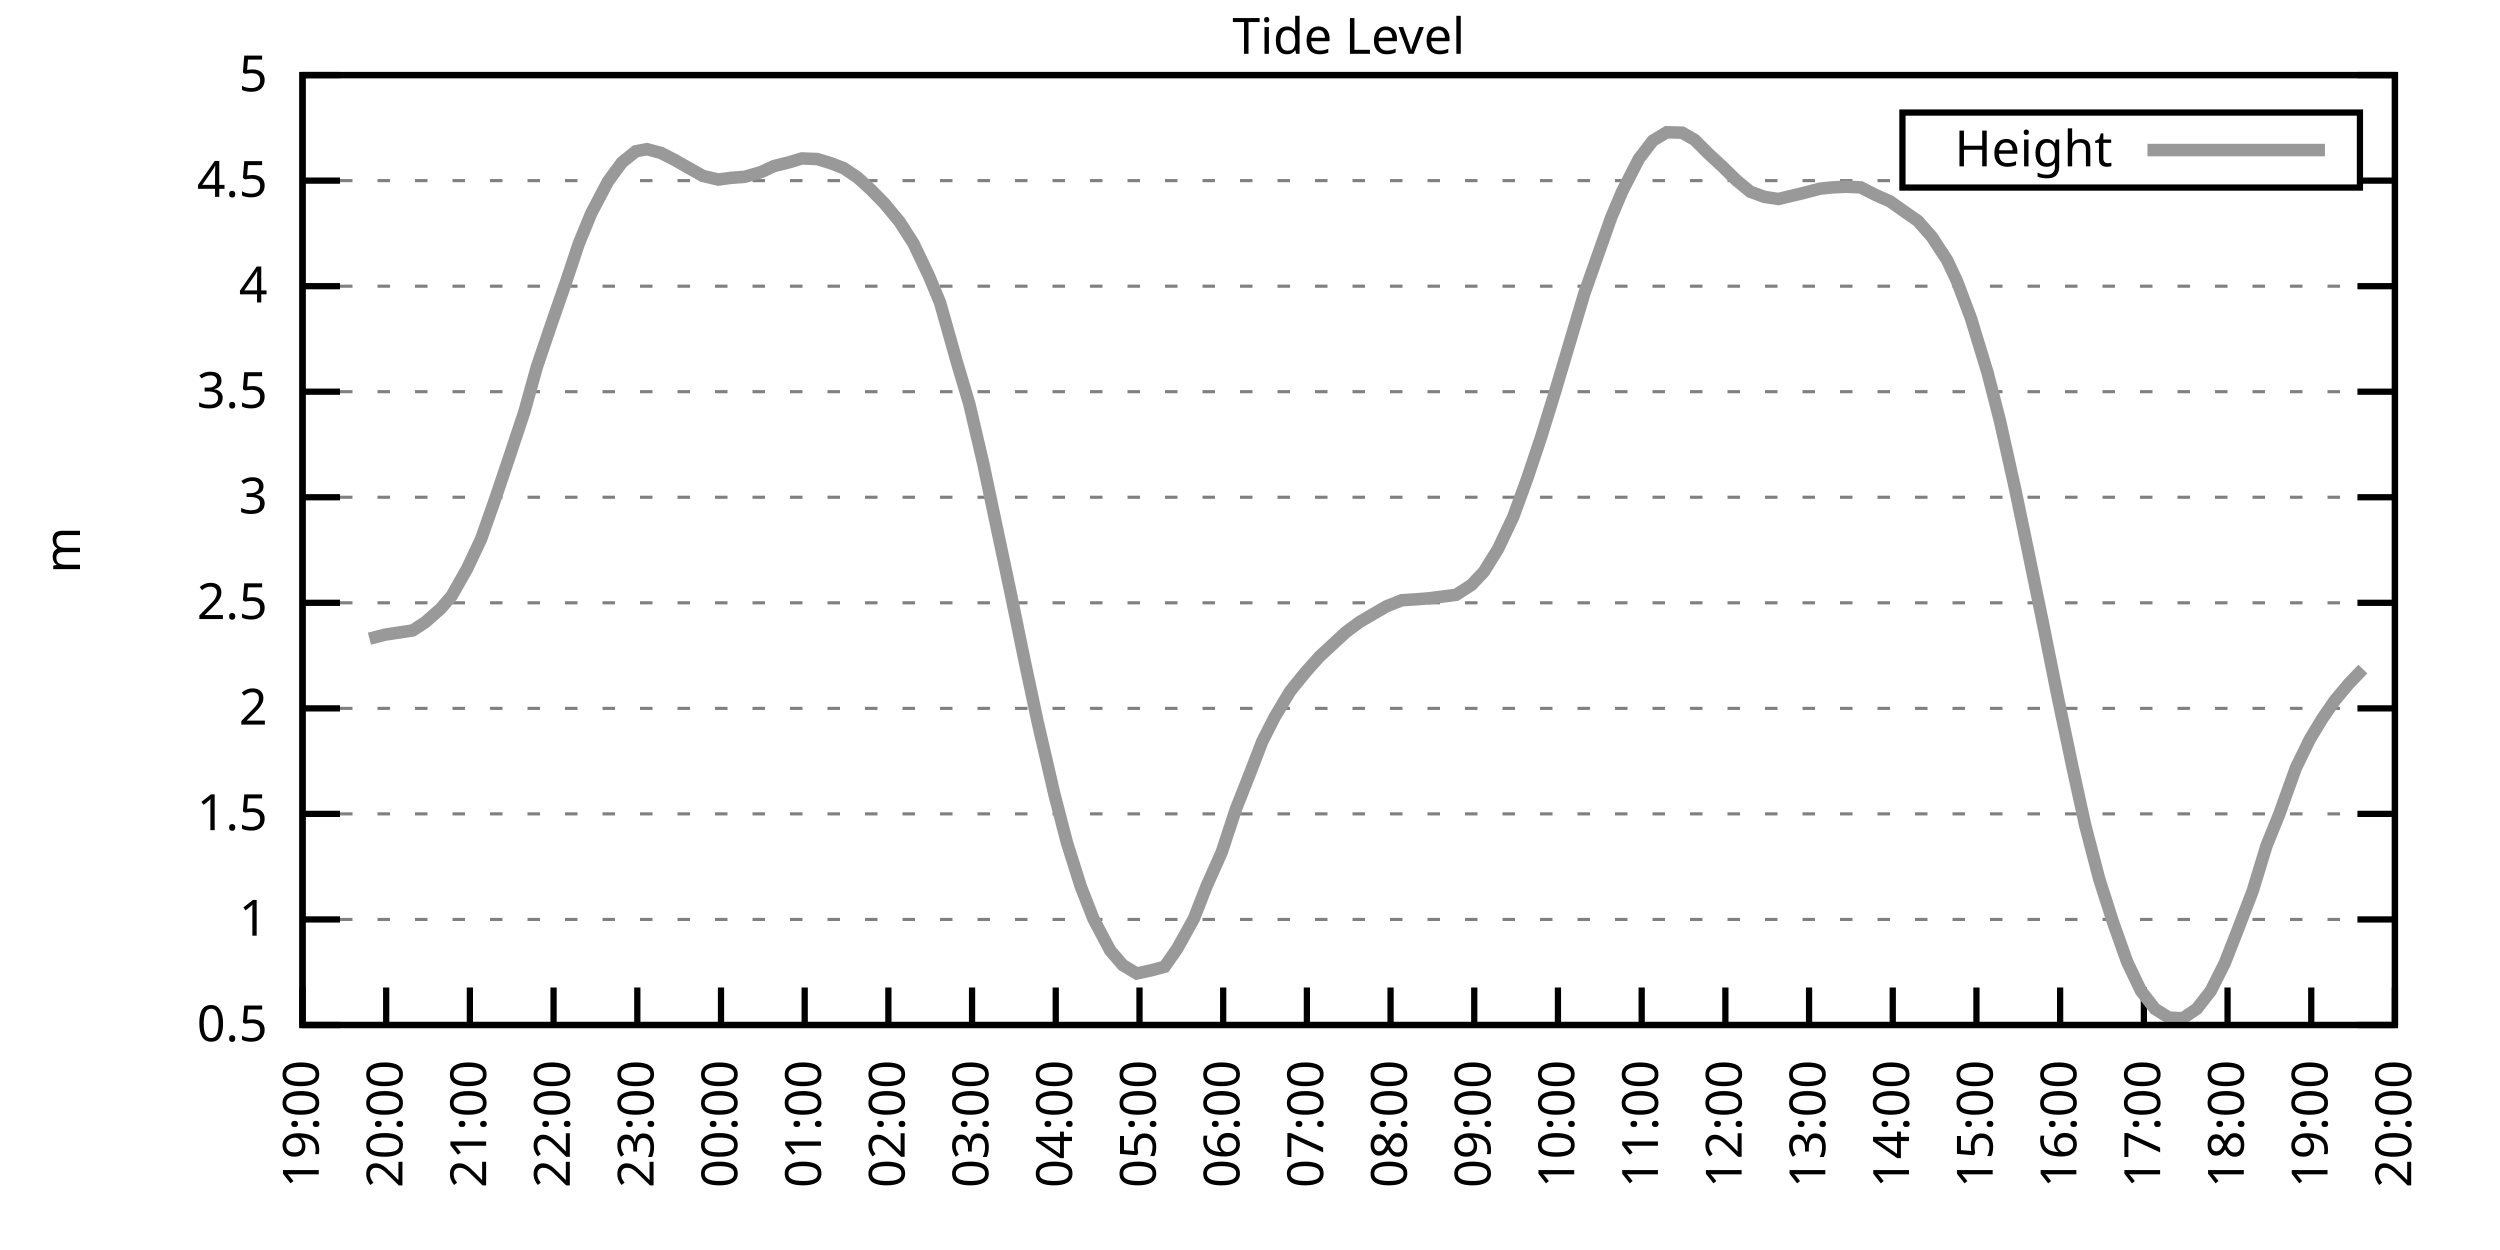
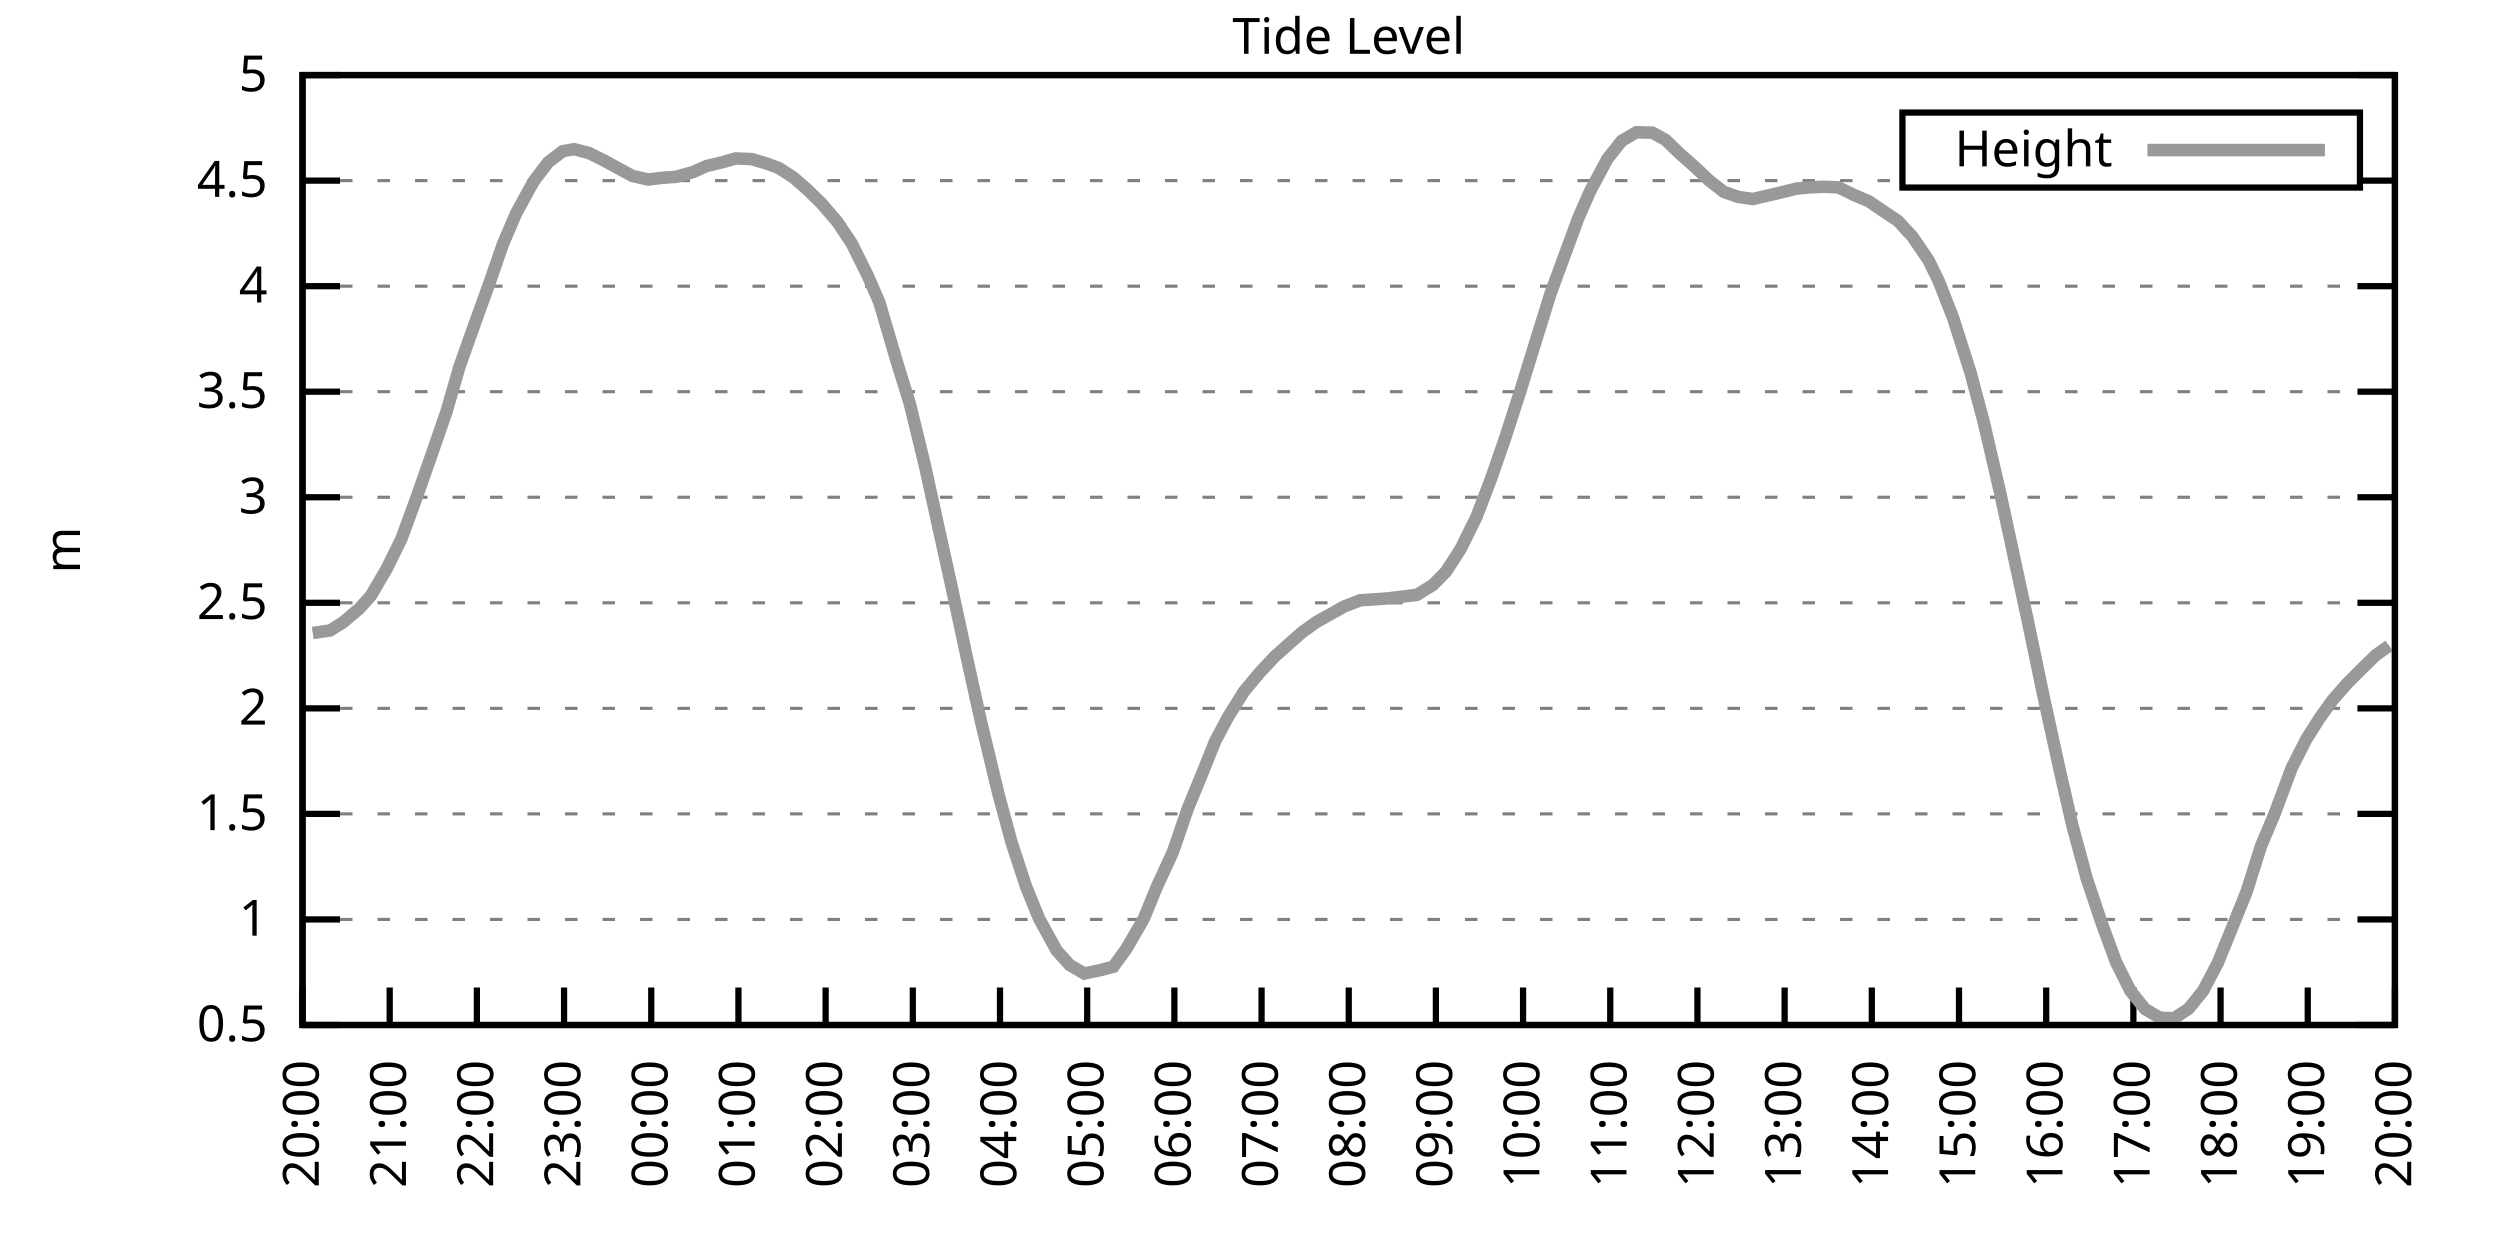
<svg xmlns="http://www.w3.org/2000/svg" xmlns:xlink="http://www.w3.org/1999/xlink" width="400" height="200" viewBox="0 0 400 200">
  <g id="gnuplot_canvas">
    <rect x="0" y="0" width="400" height="200" fill="none" />
    <defs>
      <circle id="gpDot" r="0.5" stroke-width="0.5" stroke="currentColor" />
      <path id="gpPt0" stroke-width="0.333" stroke="currentColor" d="M-1,0 h2 M0,-1 v2" />
      <path id="gpPt1" stroke-width="0.333" stroke="currentColor" d="M-1,-1 L1,1 M1,-1 L-1,1" />
      <path id="gpPt2" stroke-width="0.333" stroke="currentColor" d="M-1,0 L1,0 M0,-1 L0,1 M-1,-1 L1,1 M-1,1 L1,-1" />
      <rect id="gpPt3" stroke-width="0.333" stroke="currentColor" x="-1" y="-1" width="2" height="2" />
      <rect id="gpPt4" stroke-width="0.333" stroke="currentColor" fill="currentColor" x="-1" y="-1" width="2" height="2" />
      <circle id="gpPt5" stroke-width="0.333" stroke="currentColor" cx="0" cy="0" r="1" />
      <use xlink:href="#gpPt5" id="gpPt6" fill="currentColor" stroke="none" />
      <path id="gpPt7" stroke-width="0.333" stroke="currentColor" d="M0,-1.33 L-1.33,0.67 L1.33,0.67 z" />
      <use xlink:href="#gpPt7" id="gpPt8" fill="currentColor" stroke="none" />
      <use xlink:href="#gpPt7" id="gpPt9" stroke="currentColor" transform="rotate(180)" />
      <use xlink:href="#gpPt9" id="gpPt10" fill="currentColor" stroke="none" />
      <use xlink:href="#gpPt3" id="gpPt11" stroke="currentColor" transform="rotate(45)" />
      <use xlink:href="#gpPt11" id="gpPt12" fill="currentColor" stroke="none" />
      <path id="gpPt13" stroke-width="0.333" stroke="currentColor" d="M0,1.330 L1.265,0.411 L0.782,-1.067 L-0.782,-1.076 L-1.265,0.411 z" />
      <use xlink:href="#gpPt13" id="gpPt14" fill="currentColor" stroke="none" />
      <filter id="textbox" filterUnits="objectBoundingBox" x="0" y="0" height="1" width="1">
        <feFlood flood-color="white" flood-opacity="1" result="bgnd" />
        <feComposite in="SourceGraphic" in2="bgnd" operator="atop" />
      </filter>
      <filter id="greybox" filterUnits="objectBoundingBox" x="0" y="0" height="1" width="1">
        <feFlood flood-color="lightgrey" flood-opacity="1" result="grey" />
        <feComposite in="SourceGraphic" in2="grey" operator="atop" />
      </filter>
    </defs>
    <g fill="none" color="white" stroke="currentColor" stroke-width="1.00" stroke-linecap="butt" stroke-linejoin="miter">
</g>
    <g fill="none" color="black" stroke="currentColor" stroke-width="1.00" stroke-linecap="butt" stroke-linejoin="miter">
      <g stroke="none" shape-rendering="crispEdges">
        <polygon fill="rgb(255, 255, 255)" points="48.40,164.00 383.18,164.00 383.18,12.02 48.40,12.02 " />
      </g>
    </g>
    <g fill="none" color="black" stroke="currentColor" stroke-width="1.00" stroke-linecap="butt" stroke-linejoin="miter">
</g>
    <g fill="none" color="black" stroke="black" stroke-width="0.50" stroke-linecap="butt" stroke-linejoin="miter">
</g>
    <g fill="none" color="gray" stroke="currentColor" stroke-width="0.50" stroke-linecap="butt" stroke-linejoin="miter">
      <path stroke="gray" stroke-dasharray="2,4" class="gridline" d="M48.40,164.00 L383.19,164.00  " />
    </g>
    <g fill="none" color="gray" stroke="gray" stroke-width="1.00" stroke-linecap="butt" stroke-linejoin="miter">
</g>
    <g fill="none" color="black" stroke="currentColor" stroke-width="1.00" stroke-linecap="butt" stroke-linejoin="miter">
      <path stroke="black" d="M48.40,164.00 L54.40,164.00 M383.19,164.00 L377.19,164.00  " />
      <g transform="translate(42.80,166.60)" stroke="none" fill="black" font-family="Sans" font-size="8.00" text-anchor="end">
        <text>
          <tspan font-family="Sans"> 0.5</tspan>
        </text>
      </g>
    </g>
    <g fill="none" color="black" stroke="currentColor" stroke-width="1.00" stroke-linecap="butt" stroke-linejoin="miter">
</g>
    <g fill="none" color="black" stroke="black" stroke-width="0.50" stroke-linecap="butt" stroke-linejoin="miter">
</g>
    <g fill="none" color="gray" stroke="currentColor" stroke-width="0.50" stroke-linecap="butt" stroke-linejoin="miter">
      <path stroke="gray" stroke-dasharray="2,4" class="gridline" d="M48.40,147.11 L383.19,147.11  " />
    </g>
    <g fill="none" color="gray" stroke="gray" stroke-width="1.00" stroke-linecap="butt" stroke-linejoin="miter">
</g>
    <g fill="none" color="black" stroke="currentColor" stroke-width="1.00" stroke-linecap="butt" stroke-linejoin="miter">
      <path stroke="black" d="M48.40,147.11 L54.40,147.11 M383.19,147.11 L377.19,147.11  " />
      <g transform="translate(42.80,149.71)" stroke="none" fill="black" font-family="Sans" font-size="8.00" text-anchor="end">
        <text>
          <tspan font-family="Sans"> 1</tspan>
        </text>
      </g>
    </g>
    <g fill="none" color="black" stroke="currentColor" stroke-width="1.00" stroke-linecap="butt" stroke-linejoin="miter">
</g>
    <g fill="none" color="black" stroke="black" stroke-width="0.50" stroke-linecap="butt" stroke-linejoin="miter">
</g>
    <g fill="none" color="gray" stroke="currentColor" stroke-width="0.50" stroke-linecap="butt" stroke-linejoin="miter">
      <path stroke="gray" stroke-dasharray="2,4" class="gridline" d="M48.40,130.22 L383.19,130.22  " />
    </g>
    <g fill="none" color="gray" stroke="gray" stroke-width="1.00" stroke-linecap="butt" stroke-linejoin="miter">
</g>
    <g fill="none" color="black" stroke="currentColor" stroke-width="1.00" stroke-linecap="butt" stroke-linejoin="miter">
      <path stroke="black" d="M48.40,130.22 L54.40,130.22 M383.19,130.22 L377.19,130.22  " />
      <g transform="translate(42.80,132.82)" stroke="none" fill="black" font-family="Sans" font-size="8.00" text-anchor="end">
        <text>
          <tspan font-family="Sans"> 1.5</tspan>
        </text>
      </g>
    </g>
    <g fill="none" color="black" stroke="currentColor" stroke-width="1.00" stroke-linecap="butt" stroke-linejoin="miter">
</g>
    <g fill="none" color="black" stroke="black" stroke-width="0.50" stroke-linecap="butt" stroke-linejoin="miter">
</g>
    <g fill="none" color="gray" stroke="currentColor" stroke-width="0.50" stroke-linecap="butt" stroke-linejoin="miter">
      <path stroke="gray" stroke-dasharray="2,4" class="gridline" d="M48.40,113.34 L383.19,113.34  " />
    </g>
    <g fill="none" color="gray" stroke="gray" stroke-width="1.00" stroke-linecap="butt" stroke-linejoin="miter">
</g>
    <g fill="none" color="black" stroke="currentColor" stroke-width="1.00" stroke-linecap="butt" stroke-linejoin="miter">
      <path stroke="black" d="M48.40,113.34 L54.40,113.34 M383.19,113.34 L377.19,113.34  " />
      <g transform="translate(42.80,115.94)" stroke="none" fill="black" font-family="Sans" font-size="8.00" text-anchor="end">
        <text>
          <tspan font-family="Sans"> 2</tspan>
        </text>
      </g>
    </g>
    <g fill="none" color="black" stroke="currentColor" stroke-width="1.00" stroke-linecap="butt" stroke-linejoin="miter">
</g>
    <g fill="none" color="black" stroke="black" stroke-width="0.50" stroke-linecap="butt" stroke-linejoin="miter">
</g>
    <g fill="none" color="gray" stroke="currentColor" stroke-width="0.50" stroke-linecap="butt" stroke-linejoin="miter">
      <path stroke="gray" stroke-dasharray="2,4" class="gridline" d="M48.40,96.45 L383.19,96.45  " />
    </g>
    <g fill="none" color="gray" stroke="gray" stroke-width="1.00" stroke-linecap="butt" stroke-linejoin="miter">
</g>
    <g fill="none" color="black" stroke="currentColor" stroke-width="1.00" stroke-linecap="butt" stroke-linejoin="miter">
      <path stroke="black" d="M48.40,96.45 L54.40,96.45 M383.19,96.45 L377.19,96.45  " />
      <g transform="translate(42.80,99.05)" stroke="none" fill="black" font-family="Sans" font-size="8.00" text-anchor="end">
        <text>
          <tspan font-family="Sans"> 2.5</tspan>
        </text>
      </g>
    </g>
    <g fill="none" color="black" stroke="currentColor" stroke-width="1.00" stroke-linecap="butt" stroke-linejoin="miter">
</g>
    <g fill="none" color="black" stroke="black" stroke-width="0.50" stroke-linecap="butt" stroke-linejoin="miter">
</g>
    <g fill="none" color="gray" stroke="currentColor" stroke-width="0.50" stroke-linecap="butt" stroke-linejoin="miter">
      <path stroke="gray" stroke-dasharray="2,4" class="gridline" d="M48.40,79.56 L383.19,79.56  " />
    </g>
    <g fill="none" color="gray" stroke="gray" stroke-width="1.00" stroke-linecap="butt" stroke-linejoin="miter">
</g>
    <g fill="none" color="black" stroke="currentColor" stroke-width="1.00" stroke-linecap="butt" stroke-linejoin="miter">
      <path stroke="black" d="M48.40,79.56 L54.40,79.56 M383.19,79.56 L377.19,79.56  " />
      <g transform="translate(42.80,82.16)" stroke="none" fill="black" font-family="Sans" font-size="8.00" text-anchor="end">
        <text>
          <tspan font-family="Sans"> 3</tspan>
        </text>
      </g>
    </g>
    <g fill="none" color="black" stroke="currentColor" stroke-width="1.00" stroke-linecap="butt" stroke-linejoin="miter">
</g>
    <g fill="none" color="black" stroke="black" stroke-width="0.50" stroke-linecap="butt" stroke-linejoin="miter">
</g>
    <g fill="none" color="gray" stroke="currentColor" stroke-width="0.50" stroke-linecap="butt" stroke-linejoin="miter">
      <path stroke="gray" stroke-dasharray="2,4" class="gridline" d="M48.40,62.67 L383.19,62.67  " />
    </g>
    <g fill="none" color="gray" stroke="gray" stroke-width="1.00" stroke-linecap="butt" stroke-linejoin="miter">
</g>
    <g fill="none" color="black" stroke="currentColor" stroke-width="1.00" stroke-linecap="butt" stroke-linejoin="miter">
      <path stroke="black" d="M48.40,62.67 L54.40,62.67 M383.19,62.67 L377.19,62.67  " />
      <g transform="translate(42.80,65.27)" stroke="none" fill="black" font-family="Sans" font-size="8.00" text-anchor="end">
        <text>
          <tspan font-family="Sans"> 3.5</tspan>
        </text>
      </g>
    </g>
    <g fill="none" color="black" stroke="currentColor" stroke-width="1.00" stroke-linecap="butt" stroke-linejoin="miter">
</g>
    <g fill="none" color="black" stroke="black" stroke-width="0.50" stroke-linecap="butt" stroke-linejoin="miter">
</g>
    <g fill="none" color="gray" stroke="currentColor" stroke-width="0.50" stroke-linecap="butt" stroke-linejoin="miter">
      <path stroke="gray" stroke-dasharray="2,4" class="gridline" d="M48.40,45.79 L383.19,45.79  " />
    </g>
    <g fill="none" color="gray" stroke="gray" stroke-width="1.00" stroke-linecap="butt" stroke-linejoin="miter">
</g>
    <g fill="none" color="black" stroke="currentColor" stroke-width="1.00" stroke-linecap="butt" stroke-linejoin="miter">
      <path stroke="black" d="M48.40,45.79 L54.40,45.79 M383.19,45.79 L377.19,45.79  " />
      <g transform="translate(42.80,48.39)" stroke="none" fill="black" font-family="Sans" font-size="8.00" text-anchor="end">
        <text>
          <tspan font-family="Sans"> 4</tspan>
        </text>
      </g>
    </g>
    <g fill="none" color="black" stroke="currentColor" stroke-width="1.00" stroke-linecap="butt" stroke-linejoin="miter">
</g>
    <g fill="none" color="black" stroke="black" stroke-width="0.50" stroke-linecap="butt" stroke-linejoin="miter">
</g>
    <g fill="none" color="gray" stroke="currentColor" stroke-width="0.50" stroke-linecap="butt" stroke-linejoin="miter">
      <path stroke="gray" stroke-dasharray="2,4" class="gridline" d="M48.40,28.90 L304.39,28.90 M377.59,28.90 L383.19,28.90  " />
    </g>
    <g fill="none" color="gray" stroke="gray" stroke-width="1.00" stroke-linecap="butt" stroke-linejoin="miter">
</g>
    <g fill="none" color="black" stroke="currentColor" stroke-width="1.00" stroke-linecap="butt" stroke-linejoin="miter">
      <path stroke="black" d="M48.40,28.90 L54.40,28.90 M383.19,28.90 L377.19,28.90  " />
      <g transform="translate(42.80,31.50)" stroke="none" fill="black" font-family="Sans" font-size="8.00" text-anchor="end">
        <text>
          <tspan font-family="Sans"> 4.5</tspan>
        </text>
      </g>
    </g>
    <g fill="none" color="black" stroke="currentColor" stroke-width="1.00" stroke-linecap="butt" stroke-linejoin="miter">
</g>
    <g fill="none" color="black" stroke="black" stroke-width="0.50" stroke-linecap="butt" stroke-linejoin="miter">
</g>
    <g fill="none" color="gray" stroke="currentColor" stroke-width="0.50" stroke-linecap="butt" stroke-linejoin="miter">
      <path stroke="gray" stroke-dasharray="2,4" class="gridline" d="M48.40,12.01 L383.19,12.01  " />
    </g>
    <g fill="none" color="gray" stroke="gray" stroke-width="1.00" stroke-linecap="butt" stroke-linejoin="miter">
</g>
    <g fill="none" color="black" stroke="currentColor" stroke-width="1.00" stroke-linecap="butt" stroke-linejoin="miter">
      <path stroke="black" d="M48.40,12.01 L54.40,12.01 M383.19,12.01 L377.19,12.01  " />
      <g transform="translate(42.80,14.61)" stroke="none" fill="black" font-family="Sans" font-size="8.00" text-anchor="end">
        <text>
          <tspan font-family="Sans"> 5</tspan>
        </text>
      </g>
    </g>
    <g fill="none" color="black" stroke="currentColor" stroke-width="1.00" stroke-linecap="butt" stroke-linejoin="miter">
      <path stroke="black" d="M48.40,164.00 L48.40,158.00  " />
      <g transform="translate(51.00,169.60) rotate(270.00)" stroke="none" fill="black" font-family="Sans" font-size="8.00" text-anchor="end">
        <text>
-           <tspan font-family="Sans">19:00</tspan>
-         </text>
-       </g>
-     </g>
-     <g fill="none" color="black" stroke="currentColor" stroke-width="1.00" stroke-linecap="butt" stroke-linejoin="miter">
-       <path stroke="black" d="M61.79,164.00 L61.79,158.00  " />
-       <g transform="translate(64.39,169.60) rotate(270.00)" stroke="none" fill="black" font-family="Sans" font-size="8.00" text-anchor="end">
-         <text>
          <tspan font-family="Sans">20:00</tspan>
        </text>
      </g>
    </g>
    <g fill="none" color="black" stroke="currentColor" stroke-width="1.00" stroke-linecap="butt" stroke-linejoin="miter">
-       <path stroke="black" d="M75.18,164.00 L75.18,158.00  " />
-       <g transform="translate(77.78,169.60) rotate(270.00)" stroke="none" fill="black" font-family="Sans" font-size="8.00" text-anchor="end">
+       <path stroke="black" d="M62.35,164.00 L62.35,158.00  " />
+       <g transform="translate(64.95,169.60) rotate(270.00)" stroke="none" fill="black" font-family="Sans" font-size="8.00" text-anchor="end">
        <text>
          <tspan font-family="Sans">21:00</tspan>
        </text>
      </g>
    </g>
    <g fill="none" color="black" stroke="currentColor" stroke-width="1.00" stroke-linecap="butt" stroke-linejoin="miter">
-       <path stroke="black" d="M88.57,164.00 L88.57,158.00  " />
-       <g transform="translate(91.17,169.60) rotate(270.00)" stroke="none" fill="black" font-family="Sans" font-size="8.00" text-anchor="end">
+       <path stroke="black" d="M76.30,164.00 L76.30,158.00  " />
+       <g transform="translate(78.90,169.60) rotate(270.00)" stroke="none" fill="black" font-family="Sans" font-size="8.00" text-anchor="end">
        <text>
          <tspan font-family="Sans">22:00</tspan>
        </text>
      </g>
    </g>
    <g fill="none" color="black" stroke="currentColor" stroke-width="1.00" stroke-linecap="butt" stroke-linejoin="miter">
-       <path stroke="black" d="M101.97,164.00 L101.97,158.00  " />
-       <g transform="translate(104.57,169.60) rotate(270.00)" stroke="none" fill="black" font-family="Sans" font-size="8.00" text-anchor="end">
+       <path stroke="black" d="M90.25,164.00 L90.25,158.00  " />
+       <g transform="translate(92.85,169.60) rotate(270.00)" stroke="none" fill="black" font-family="Sans" font-size="8.00" text-anchor="end">
        <text>
          <tspan font-family="Sans">23:00</tspan>
        </text>
      </g>
    </g>
    <g fill="none" color="black" stroke="currentColor" stroke-width="1.00" stroke-linecap="butt" stroke-linejoin="miter">
-       <path stroke="black" d="M115.36,164.00 L115.36,158.00  " />
-       <g transform="translate(117.96,169.60) rotate(270.00)" stroke="none" fill="black" font-family="Sans" font-size="8.00" text-anchor="end">
+       <path stroke="black" d="M104.20,164.00 L104.20,158.00  " />
+       <g transform="translate(106.80,169.60) rotate(270.00)" stroke="none" fill="black" font-family="Sans" font-size="8.00" text-anchor="end">
        <text>
          <tspan font-family="Sans">00:00</tspan>
        </text>
      </g>
    </g>
    <g fill="none" color="black" stroke="currentColor" stroke-width="1.00" stroke-linecap="butt" stroke-linejoin="miter">
-       <path stroke="black" d="M128.75,164.00 L128.75,158.00  " />
-       <g transform="translate(131.35,169.60) rotate(270.00)" stroke="none" fill="black" font-family="Sans" font-size="8.00" text-anchor="end">
+       <path stroke="black" d="M118.15,164.00 L118.15,158.00  " />
+       <g transform="translate(120.75,169.60) rotate(270.00)" stroke="none" fill="black" font-family="Sans" font-size="8.00" text-anchor="end">
        <text>
          <tspan font-family="Sans">01:00</tspan>
        </text>
      </g>
    </g>
    <g fill="none" color="black" stroke="currentColor" stroke-width="1.00" stroke-linecap="butt" stroke-linejoin="miter">
-       <path stroke="black" d="M142.14,164.00 L142.14,158.00  " />
-       <g transform="translate(144.74,169.60) rotate(270.00)" stroke="none" fill="black" font-family="Sans" font-size="8.00" text-anchor="end">
+       <path stroke="black" d="M132.10,164.00 L132.10,158.00  " />
+       <g transform="translate(134.70,169.60) rotate(270.00)" stroke="none" fill="black" font-family="Sans" font-size="8.00" text-anchor="end">
        <text>
          <tspan font-family="Sans">02:00</tspan>
        </text>
      </g>
    </g>
    <g fill="none" color="black" stroke="currentColor" stroke-width="1.00" stroke-linecap="butt" stroke-linejoin="miter">
-       <path stroke="black" d="M155.53,164.00 L155.53,158.00  " />
-       <g transform="translate(158.13,169.60) rotate(270.00)" stroke="none" fill="black" font-family="Sans" font-size="8.00" text-anchor="end">
+       <path stroke="black" d="M146.05,164.00 L146.05,158.00  " />
+       <g transform="translate(148.65,169.60) rotate(270.00)" stroke="none" fill="black" font-family="Sans" font-size="8.00" text-anchor="end">
        <text>
          <tspan font-family="Sans">03:00</tspan>
        </text>
      </g>
    </g>
    <g fill="none" color="black" stroke="currentColor" stroke-width="1.00" stroke-linecap="butt" stroke-linejoin="miter">
-       <path stroke="black" d="M168.92,164.00 L168.92,158.00  " />
-       <g transform="translate(171.52,169.60) rotate(270.00)" stroke="none" fill="black" font-family="Sans" font-size="8.00" text-anchor="end">
+       <path stroke="black" d="M160.00,164.00 L160.00,158.00  " />
+       <g transform="translate(162.60,169.60) rotate(270.00)" stroke="none" fill="black" font-family="Sans" font-size="8.00" text-anchor="end">
        <text>
          <tspan font-family="Sans">04:00</tspan>
        </text>
      </g>
    </g>
    <g fill="none" color="black" stroke="currentColor" stroke-width="1.00" stroke-linecap="butt" stroke-linejoin="miter">
-       <path stroke="black" d="M182.32,164.00 L182.32,158.00  " />
-       <g transform="translate(184.92,169.60) rotate(270.00)" stroke="none" fill="black" font-family="Sans" font-size="8.00" text-anchor="end">
+       <path stroke="black" d="M173.95,164.00 L173.95,158.00  " />
+       <g transform="translate(176.55,169.60) rotate(270.00)" stroke="none" fill="black" font-family="Sans" font-size="8.00" text-anchor="end">
        <text>
          <tspan font-family="Sans">05:00</tspan>
        </text>
      </g>
    </g>
    <g fill="none" color="black" stroke="currentColor" stroke-width="1.00" stroke-linecap="butt" stroke-linejoin="miter">
-       <path stroke="black" d="M195.71,164.00 L195.71,158.00  " />
-       <g transform="translate(198.31,169.60) rotate(270.00)" stroke="none" fill="black" font-family="Sans" font-size="8.00" text-anchor="end">
+       <path stroke="black" d="M187.90,164.00 L187.90,158.00  " />
+       <g transform="translate(190.50,169.60) rotate(270.00)" stroke="none" fill="black" font-family="Sans" font-size="8.00" text-anchor="end">
        <text>
          <tspan font-family="Sans">06:00</tspan>
        </text>
      </g>
    </g>
    <g fill="none" color="black" stroke="currentColor" stroke-width="1.00" stroke-linecap="butt" stroke-linejoin="miter">
-       <path stroke="black" d="M209.10,164.00 L209.10,158.00  " />
-       <g transform="translate(211.70,169.60) rotate(270.00)" stroke="none" fill="black" font-family="Sans" font-size="8.00" text-anchor="end">
+       <path stroke="black" d="M201.85,164.00 L201.85,158.00  " />
+       <g transform="translate(204.45,169.60) rotate(270.00)" stroke="none" fill="black" font-family="Sans" font-size="8.00" text-anchor="end">
        <text>
          <tspan font-family="Sans">07:00</tspan>
        </text>
      </g>
    </g>
    <g fill="none" color="black" stroke="currentColor" stroke-width="1.00" stroke-linecap="butt" stroke-linejoin="miter">
-       <path stroke="black" d="M222.49,164.00 L222.49,158.00  " />
-       <g transform="translate(225.09,169.60) rotate(270.00)" stroke="none" fill="black" font-family="Sans" font-size="8.00" text-anchor="end">
+       <path stroke="black" d="M215.80,164.00 L215.80,158.00  " />
+       <g transform="translate(218.40,169.60) rotate(270.00)" stroke="none" fill="black" font-family="Sans" font-size="8.00" text-anchor="end">
        <text>
          <tspan font-family="Sans">08:00</tspan>
        </text>
      </g>
    </g>
    <g fill="none" color="black" stroke="currentColor" stroke-width="1.00" stroke-linecap="butt" stroke-linejoin="miter">
-       <path stroke="black" d="M235.88,164.00 L235.88,158.00  " />
-       <g transform="translate(238.48,169.60) rotate(270.00)" stroke="none" fill="black" font-family="Sans" font-size="8.00" text-anchor="end">
+       <path stroke="black" d="M229.74,164.00 L229.74,158.00  " />
+       <g transform="translate(232.34,169.60) rotate(270.00)" stroke="none" fill="black" font-family="Sans" font-size="8.00" text-anchor="end">
        <text>
          <tspan font-family="Sans">09:00</tspan>
        </text>
      </g>
    </g>
    <g fill="none" color="black" stroke="currentColor" stroke-width="1.00" stroke-linecap="butt" stroke-linejoin="miter">
-       <path stroke="black" d="M249.27,164.00 L249.27,158.00  " />
-       <g transform="translate(251.87,169.60) rotate(270.00)" stroke="none" fill="black" font-family="Sans" font-size="8.00" text-anchor="end">
+       <path stroke="black" d="M243.69,164.00 L243.69,158.00  " />
+       <g transform="translate(246.29,169.60) rotate(270.00)" stroke="none" fill="black" font-family="Sans" font-size="8.00" text-anchor="end">
        <text>
          <tspan font-family="Sans">10:00</tspan>
        </text>
      </g>
    </g>
    <g fill="none" color="black" stroke="currentColor" stroke-width="1.00" stroke-linecap="butt" stroke-linejoin="miter">
-       <path stroke="black" d="M262.67,164.00 L262.67,158.00  " />
-       <g transform="translate(265.27,169.60) rotate(270.00)" stroke="none" fill="black" font-family="Sans" font-size="8.00" text-anchor="end">
+       <path stroke="black" d="M257.64,164.00 L257.64,158.00  " />
+       <g transform="translate(260.24,169.60) rotate(270.00)" stroke="none" fill="black" font-family="Sans" font-size="8.00" text-anchor="end">
        <text>
          <tspan font-family="Sans">11:00</tspan>
        </text>
      </g>
    </g>
    <g fill="none" color="black" stroke="currentColor" stroke-width="1.00" stroke-linecap="butt" stroke-linejoin="miter">
-       <path stroke="black" d="M276.06,164.00 L276.06,158.00  " />
-       <g transform="translate(278.66,169.60) rotate(270.00)" stroke="none" fill="black" font-family="Sans" font-size="8.00" text-anchor="end">
+       <path stroke="black" d="M271.59,164.00 L271.59,158.00  " />
+       <g transform="translate(274.19,169.60) rotate(270.00)" stroke="none" fill="black" font-family="Sans" font-size="8.00" text-anchor="end">
        <text>
          <tspan font-family="Sans">12:00</tspan>
        </text>
      </g>
    </g>
    <g fill="none" color="black" stroke="currentColor" stroke-width="1.00" stroke-linecap="butt" stroke-linejoin="miter">
-       <path stroke="black" d="M289.45,164.00 L289.45,158.00  " />
-       <g transform="translate(292.05,169.60) rotate(270.00)" stroke="none" fill="black" font-family="Sans" font-size="8.00" text-anchor="end">
+       <path stroke="black" d="M285.54,164.00 L285.54,158.00  " />
+       <g transform="translate(288.14,169.60) rotate(270.00)" stroke="none" fill="black" font-family="Sans" font-size="8.00" text-anchor="end">
        <text>
          <tspan font-family="Sans">13:00</tspan>
        </text>
      </g>
    </g>
    <g fill="none" color="black" stroke="currentColor" stroke-width="1.00" stroke-linecap="butt" stroke-linejoin="miter">
-       <path stroke="black" d="M302.84,164.00 L302.84,158.00  " />
-       <g transform="translate(305.44,169.60) rotate(270.00)" stroke="none" fill="black" font-family="Sans" font-size="8.00" text-anchor="end">
+       <path stroke="black" d="M299.49,164.00 L299.49,158.00  " />
+       <g transform="translate(302.09,169.60) rotate(270.00)" stroke="none" fill="black" font-family="Sans" font-size="8.00" text-anchor="end">
        <text>
          <tspan font-family="Sans">14:00</tspan>
        </text>
      </g>
    </g>
    <g fill="none" color="black" stroke="currentColor" stroke-width="1.00" stroke-linecap="butt" stroke-linejoin="miter">
-       <path stroke="black" d="M316.23,164.00 L316.23,158.00  " />
-       <g transform="translate(318.83,169.60) rotate(270.00)" stroke="none" fill="black" font-family="Sans" font-size="8.00" text-anchor="end">
+       <path stroke="black" d="M313.44,164.00 L313.44,158.00  " />
+       <g transform="translate(316.04,169.60) rotate(270.00)" stroke="none" fill="black" font-family="Sans" font-size="8.00" text-anchor="end">
        <text>
          <tspan font-family="Sans">15:00</tspan>
        </text>
      </g>
    </g>
    <g fill="none" color="black" stroke="currentColor" stroke-width="1.00" stroke-linecap="butt" stroke-linejoin="miter">
-       <path stroke="black" d="M329.62,164.00 L329.62,158.00  " />
-       <g transform="translate(332.22,169.60) rotate(270.00)" stroke="none" fill="black" font-family="Sans" font-size="8.00" text-anchor="end">
+       <path stroke="black" d="M327.39,164.00 L327.39,158.00  " />
+       <g transform="translate(329.99,169.60) rotate(270.00)" stroke="none" fill="black" font-family="Sans" font-size="8.00" text-anchor="end">
        <text>
          <tspan font-family="Sans">16:00</tspan>
        </text>
      </g>
    </g>
    <g fill="none" color="black" stroke="currentColor" stroke-width="1.00" stroke-linecap="butt" stroke-linejoin="miter">
-       <path stroke="black" d="M343.02,164.00 L343.02,158.00  " />
-       <g transform="translate(345.62,169.60) rotate(270.00)" stroke="none" fill="black" font-family="Sans" font-size="8.00" text-anchor="end">
+       <path stroke="black" d="M341.34,164.00 L341.34,158.00  " />
+       <g transform="translate(343.94,169.60) rotate(270.00)" stroke="none" fill="black" font-family="Sans" font-size="8.00" text-anchor="end">
        <text>
          <tspan font-family="Sans">17:00</tspan>
        </text>
      </g>
    </g>
    <g fill="none" color="black" stroke="currentColor" stroke-width="1.00" stroke-linecap="butt" stroke-linejoin="miter">
-       <path stroke="black" d="M356.41,164.00 L356.41,158.00  " />
-       <g transform="translate(359.01,169.60) rotate(270.00)" stroke="none" fill="black" font-family="Sans" font-size="8.00" text-anchor="end">
+       <path stroke="black" d="M355.29,164.00 L355.29,158.00  " />
+       <g transform="translate(357.89,169.60) rotate(270.00)" stroke="none" fill="black" font-family="Sans" font-size="8.00" text-anchor="end">
        <text>
          <tspan font-family="Sans">18:00</tspan>
        </text>
      </g>
    </g>
    <g fill="none" color="black" stroke="currentColor" stroke-width="1.00" stroke-linecap="butt" stroke-linejoin="miter">
-       <path stroke="black" d="M369.80,164.00 L369.80,158.00  " />
-       <g transform="translate(372.40,169.60) rotate(270.00)" stroke="none" fill="black" font-family="Sans" font-size="8.00" text-anchor="end">
+       <path stroke="black" d="M369.24,164.00 L369.24,158.00  " />
+       <g transform="translate(371.84,169.60) rotate(270.00)" stroke="none" fill="black" font-family="Sans" font-size="8.00" text-anchor="end">
        <text>
          <tspan font-family="Sans">19:00</tspan>
        </text>
      </g>
    </g>
    <g fill="none" color="black" stroke="currentColor" stroke-width="1.00" stroke-linecap="butt" stroke-linejoin="miter">
      <path stroke="black" d="M383.19,164.00 L383.19,158.00  " />
      <g transform="translate(385.79,169.60) rotate(270.00)" stroke="none" fill="black" font-family="Sans" font-size="8.00" text-anchor="end">
        <text>
          <tspan font-family="Sans">20:00</tspan>
        </text>
      </g>
    </g>
    <g fill="none" color="black" stroke="currentColor" stroke-width="1.00" stroke-linecap="butt" stroke-linejoin="miter">
</g>
    <g fill="none" color="black" stroke="currentColor" stroke-width="1.00" stroke-linecap="butt" stroke-linejoin="miter">
      <path stroke="black" d="M48.40,12.01 L48.40,164.00 L383.19,164.00 L383.19,12.01 L48.40,12.01 Z  " />
    </g>
    <g fill="none" color="black" stroke="currentColor" stroke-width="1.00" stroke-linecap="butt" stroke-linejoin="miter">
</g>
    <g fill="none" color="black" stroke="currentColor" stroke-width="1.00" stroke-linecap="butt" stroke-linejoin="miter">
      <path stroke="black" d="M304.39,30.01 L304.39,18.01 L377.59,18.01 L377.59,30.01 L304.39,30.01 Z  " />
    </g>
    <g id="Tide_level_plot_1">
      <g fill="none" color="white" stroke="black" stroke-width="2.00" stroke-linecap="butt" stroke-linejoin="miter">
</g>
      <g fill="none" color="black" stroke="currentColor" stroke-width="2.00" stroke-linecap="butt" stroke-linejoin="miter">
        <g transform="translate(337.99,26.61)" stroke="none" fill="black" font-family="Sans" font-size="8.00" text-anchor="end">
          <text>
            <tspan font-family="Sans">Height</tspan>
          </text>
        </g>
      </g>
      <g fill="none" color="black" stroke="currentColor" stroke-width="2.00" stroke-linecap="butt" stroke-linejoin="miter">
-         <path stroke="rgb(153, 153, 153)" d="M343.59,24.01 L371.99,24.01 M59.11,102.19 L61.57,101.55 L63.35,101.28 L66.03,100.87 L68.04,99.56 L70.50,97.39   L72.28,95.33 L74.74,90.98 L76.97,86.25 L79.20,79.93 L81.43,73.31 L83.89,65.92 L85.90,58.69 L88.35,51.49   L90.58,45.08 L92.59,39.03 L94.60,34.13 L97.28,29.03 L99.51,25.99 L101.74,24.20 L103.53,23.87 L105.76,24.47   L107.99,25.62 L110.45,27.01 L112.46,28.15 L114.91,28.73 L116.92,28.46 L119.15,28.29 L121.83,27.51 L123.84,26.57   L126.29,25.96 L128.30,25.35 L130.76,25.45 L132.99,26.13 L135.00,26.91 L137.23,28.42 L139.24,30.25 L141.47,32.51   L143.93,35.48 L146.16,38.96 L148.61,44.10 L150.40,48.39 L153.08,57.88 L155.09,64.63 L157.32,74.16 L159.55,84.73   L161.56,94.19 L164.01,106.07 L166.02,115.50 L168.70,127.08 L170.71,134.82 L172.94,141.88 L174.95,147.01 L177.63,152.08   L179.64,154.41 L181.87,155.76 L184.32,155.22 L186.33,154.68 L188.34,151.81 L191.02,146.98 L193.03,141.84 L195.48,136.34   L197.72,129.52 L199.95,123.87 L201.96,118.64 L203.97,114.69 L206.42,110.60 L208.88,107.56 L211.11,105.06 L213.12,103.20   L215.35,101.14 L217.58,99.49 L221.82,97.02 L224.28,96.04 L226.29,95.91 L228.52,95.74 L231.20,95.40 L232.98,95.17   L235.44,93.58 L237.44,91.45 L239.68,87.84 L242.13,82.67 L244.36,76.56 L246.60,69.87 L248.83,62.64 L251.06,55.14   L253.51,46.90 L257.76,34.88 L259.54,30.65 L262.22,25.42 L264.45,22.51 L266.68,21.16 L269.14,21.23 L271.15,22.38   L273.38,24.61 L275.61,26.67 L277.84,28.86 L280.07,30.69 L282.31,31.50 L284.54,31.84 L286.55,31.36 L288.78,30.82   L291.23,30.18 L293.24,29.98 L295.48,29.88 L297.71,29.98 L300.16,31.23 L302.39,32.21 L304.63,33.80 L306.86,35.35   L309.09,37.88 L311.54,41.63 L313.11,44.97 L315.34,50.89 L318.02,59.67 L320.03,67.50 L322.48,78.51 L324.49,88.17   L326.72,98.98 L329.18,111.24 L331.63,122.90 L333.64,132.08 L335.87,140.63 L338.10,147.59 L340.34,153.90 L342.57,158.56   L344.80,161.43 L347.03,162.82 L349.26,162.92 L351.50,161.40 L353.73,158.53 L355.96,154.10 L358.19,148.40 L360.42,142.59   L362.66,135.26 L364.66,130.33 L367.34,122.86 L369.58,118.27 L371.58,114.96 L373.59,112.05 L375.82,109.38 L378.06,107.05    " />
+         <path stroke="rgb(153, 153, 153)" d="M343.59,24.01 L371.99,24.01 M50.03,101.28 L52.82,100.87 L54.91,99.56 L57.47,97.39 L59.33,95.33 L61.88,90.98   L64.21,86.25 L66.53,79.93 L68.86,73.31 L71.42,65.92 L73.51,58.69 L76.07,51.49 L78.39,45.08 L80.48,39.03   L82.58,34.13 L85.37,29.03 L87.69,25.99 L90.02,24.20 L91.88,23.87 L94.20,24.47 L96.53,25.62 L99.08,27.01   L101.18,28.15 L103.73,28.73 L105.83,28.46 L108.15,28.29 L110.94,27.51 L113.03,26.57 L115.59,25.96 L117.68,25.35   L120.24,25.45 L122.57,26.13 L124.66,26.91 L126.98,28.42 L129.08,30.25 L131.40,32.51 L133.96,35.48 L136.28,38.96   L138.84,44.10 L140.70,48.39 L143.49,57.88 L145.58,64.63 L147.91,74.16 L150.23,84.73 L152.32,94.19 L154.88,106.07   L156.97,115.50 L159.76,127.08 L161.86,134.82 L164.18,141.88 L166.27,147.01 L169.06,152.08 L171.16,154.41 L173.48,155.76   L176.04,155.22 L178.13,154.68 L180.22,151.81 L183.01,146.98 L185.11,141.84 L187.66,136.34 L189.99,129.52 L192.31,123.87   L194.41,118.64 L196.50,114.69 L199.06,110.60 L201.61,107.56 L203.94,105.06 L206.03,103.20 L208.36,101.14 L210.68,99.49   L215.10,97.02 L217.65,96.04 L219.75,95.91 L222.07,95.74 L224.86,95.40 L226.72,95.17 L229.28,93.58 L231.37,91.45   L233.70,87.84 L236.25,82.67 L238.58,76.56 L240.90,69.87 L243.23,62.64 L245.55,55.14 L248.11,46.90 L252.53,34.88   L254.39,30.65 L257.18,25.42 L259.50,22.51 L261.83,21.16 L264.39,21.23 L266.48,22.38 L268.80,24.61 L271.13,26.67   L273.45,28.86 L275.78,30.69 L278.10,31.50 L280.43,31.84 L282.52,31.36 L284.85,30.82 L287.40,30.18 L289.50,29.98   L291.82,29.88 L294.15,29.98 L296.70,31.23 L299.03,32.21 L301.35,33.80 L303.68,35.35 L306.00,37.88 L308.56,41.63   L310.19,44.97 L312.51,50.89 L315.30,59.67 L317.39,67.50 L319.95,78.51 L322.04,88.17 L324.37,98.98 L326.93,111.24   L329.48,122.90 L331.58,132.08 L333.90,140.63 L336.23,147.59 L338.55,153.90 L340.88,158.56 L343.20,161.43 L345.53,162.82   L347.85,162.92 L350.18,161.40 L352.50,158.53 L354.83,154.10 L357.15,148.40 L359.48,142.59 L361.80,135.26 L363.89,130.33   L366.68,122.86 L369.01,118.27 L371.10,114.96 L373.19,112.05 L375.52,109.38 L377.84,107.05 L380.17,104.79 L382.26,103.31    " />
      </g>
    </g>
    <g fill="none" color="black" stroke="currentColor" stroke-width="2.00" stroke-linecap="butt" stroke-linejoin="miter">
</g>
    <g fill="none" color="black" stroke="black" stroke-width="1.00" stroke-linecap="butt" stroke-linejoin="miter">
</g>
    <g fill="none" color="black" stroke="currentColor" stroke-width="1.00" stroke-linecap="butt" stroke-linejoin="miter">
      <path stroke="black" d="M48.40,12.01 L48.40,164.00 L383.19,164.00 L383.19,12.01 L48.40,12.01 Z  " />
      <g transform="translate(12.80,88.01) rotate(270.00)" stroke="none" fill="black" font-family="Sans" font-size="8.00" text-anchor="middle">
        <text>
          <tspan font-family="Sans">m</tspan>
        </text>
      </g>
    </g>
    <g fill="none" color="black" stroke="currentColor" stroke-width="1.00" stroke-linecap="butt" stroke-linejoin="miter">
</g>
    <g fill="none" color="black" stroke="currentColor" stroke-width="1.00" stroke-linecap="butt" stroke-linejoin="miter">
      <g transform="translate(215.79,8.61)" stroke="none" fill="black" font-family="Sans" font-size="8.00" text-anchor="middle">
        <text>
          <tspan font-family="Sans">Tide Level</tspan>
        </text>
      </g>
    </g>
    <g fill="none" color="black" stroke="currentColor" stroke-width="1.00" stroke-linecap="butt" stroke-linejoin="miter">
</g>
  </g>
</svg>
